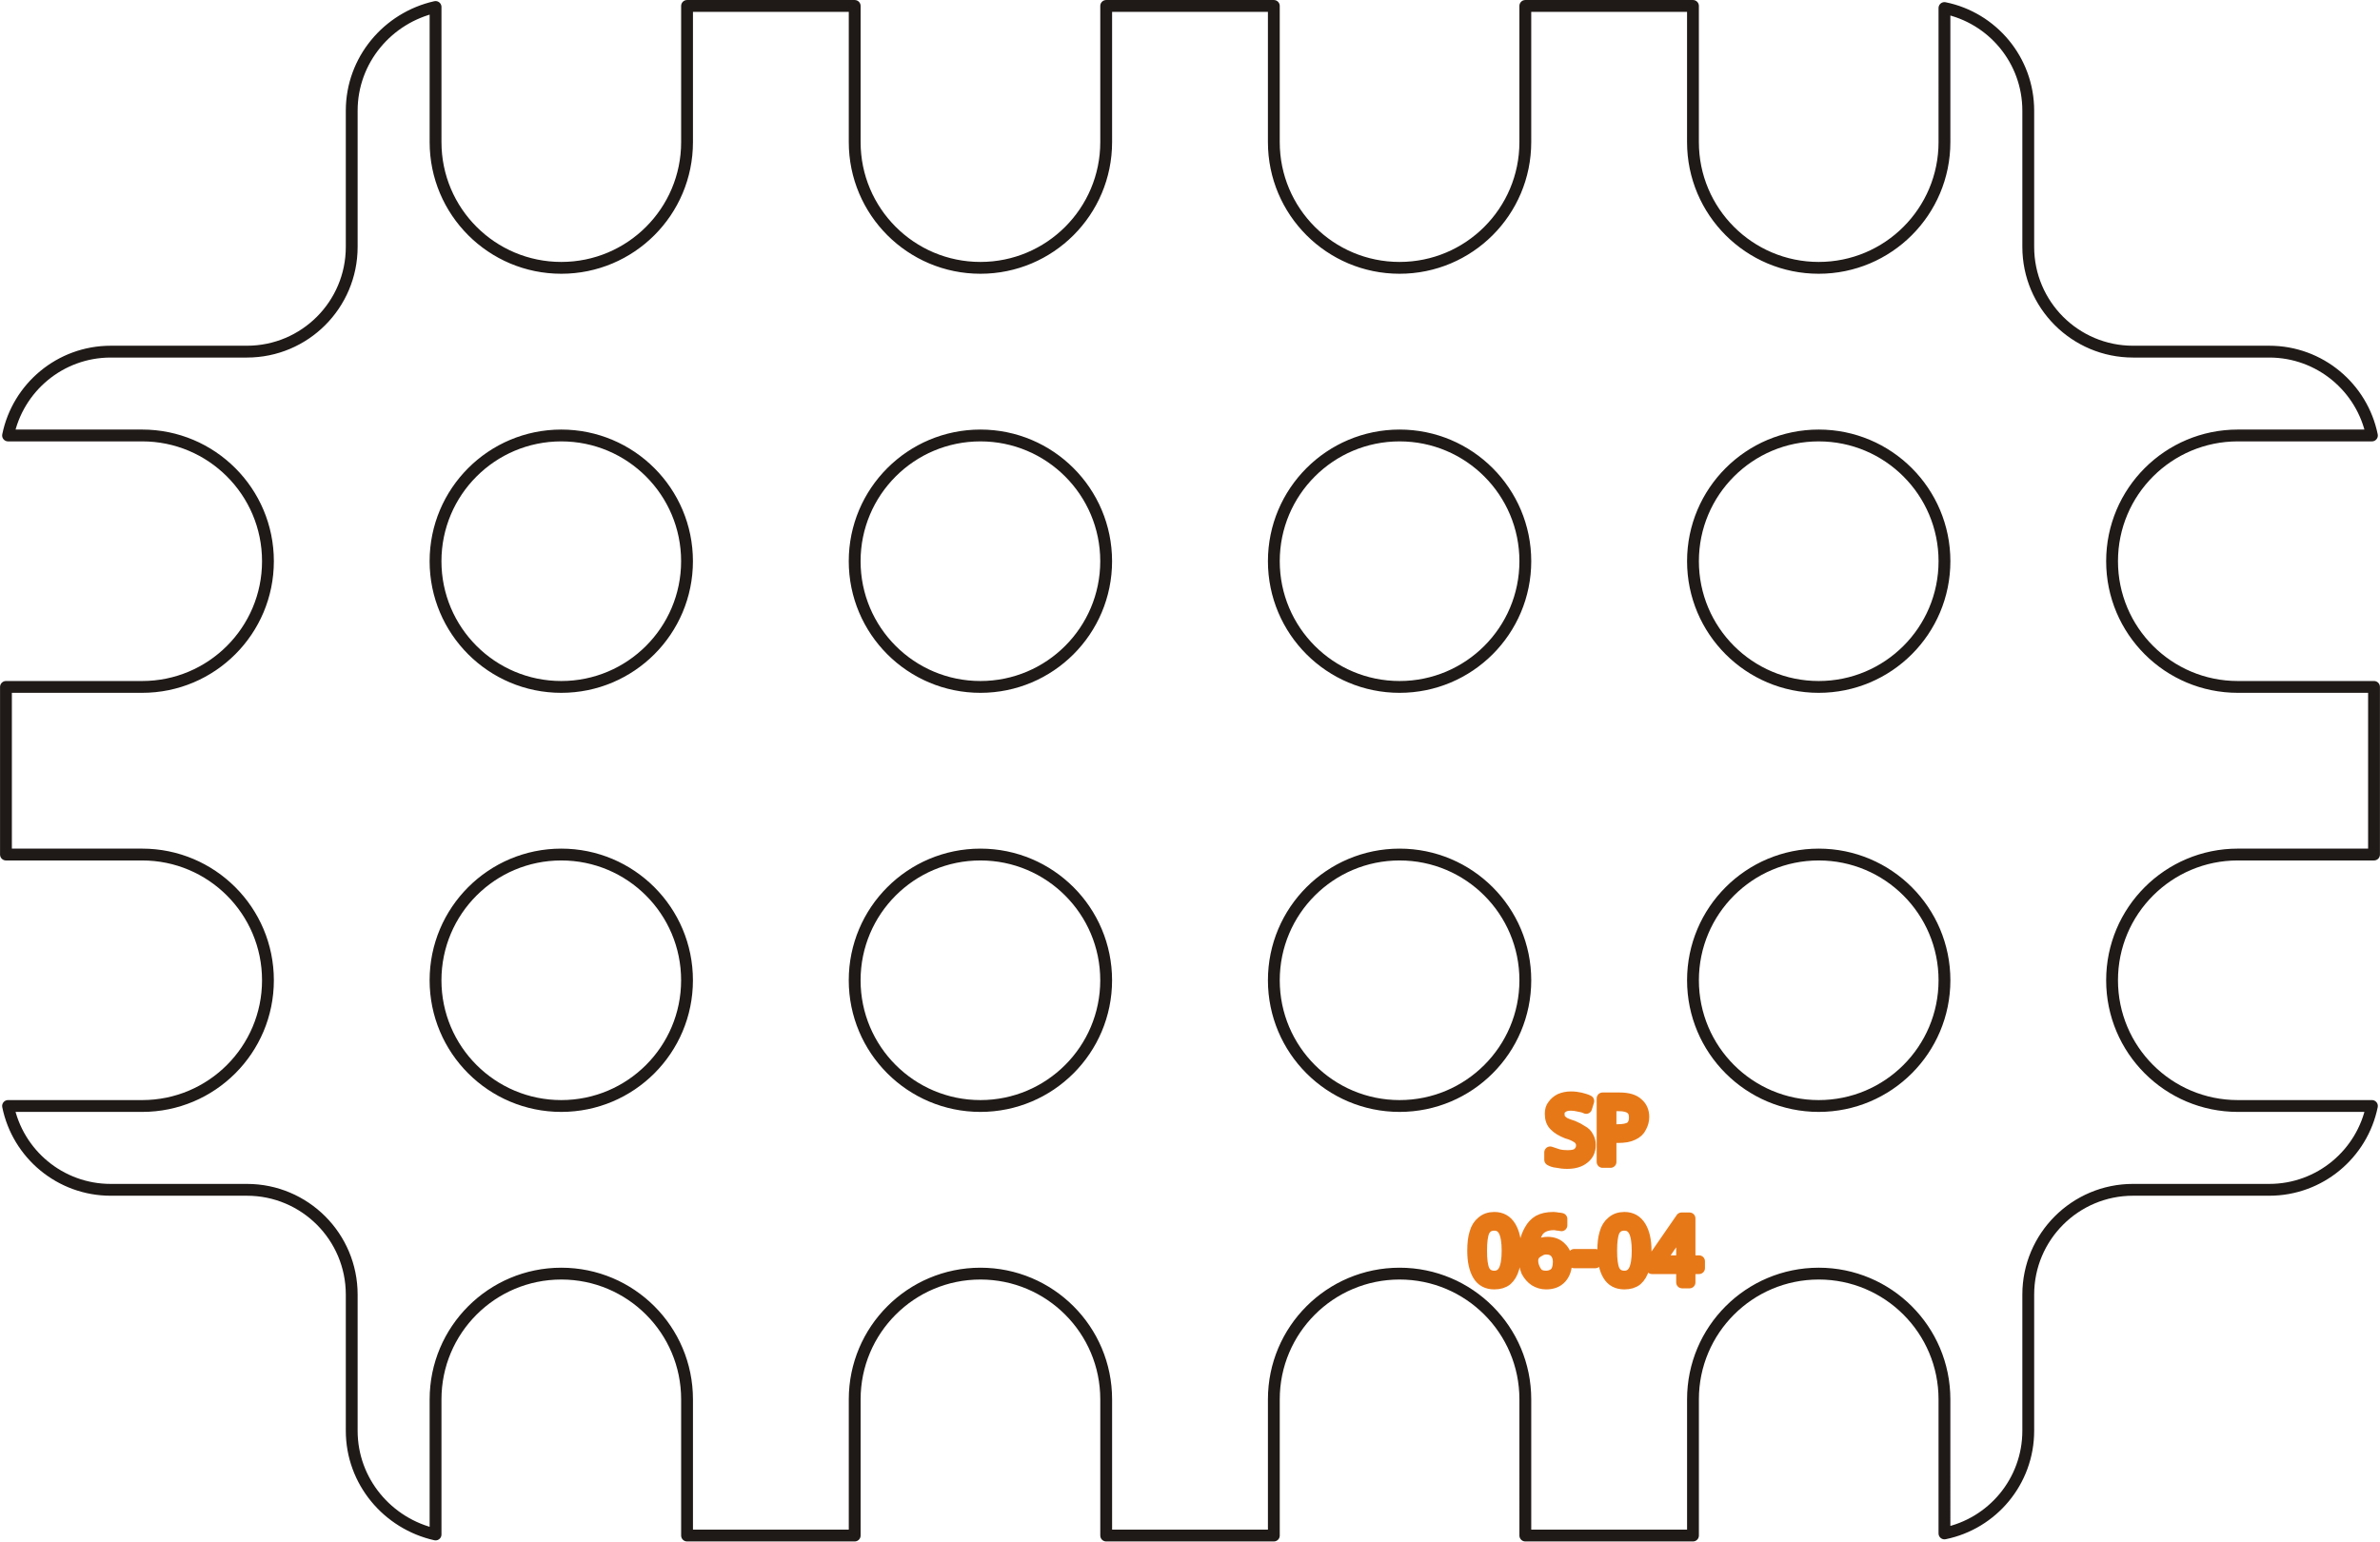
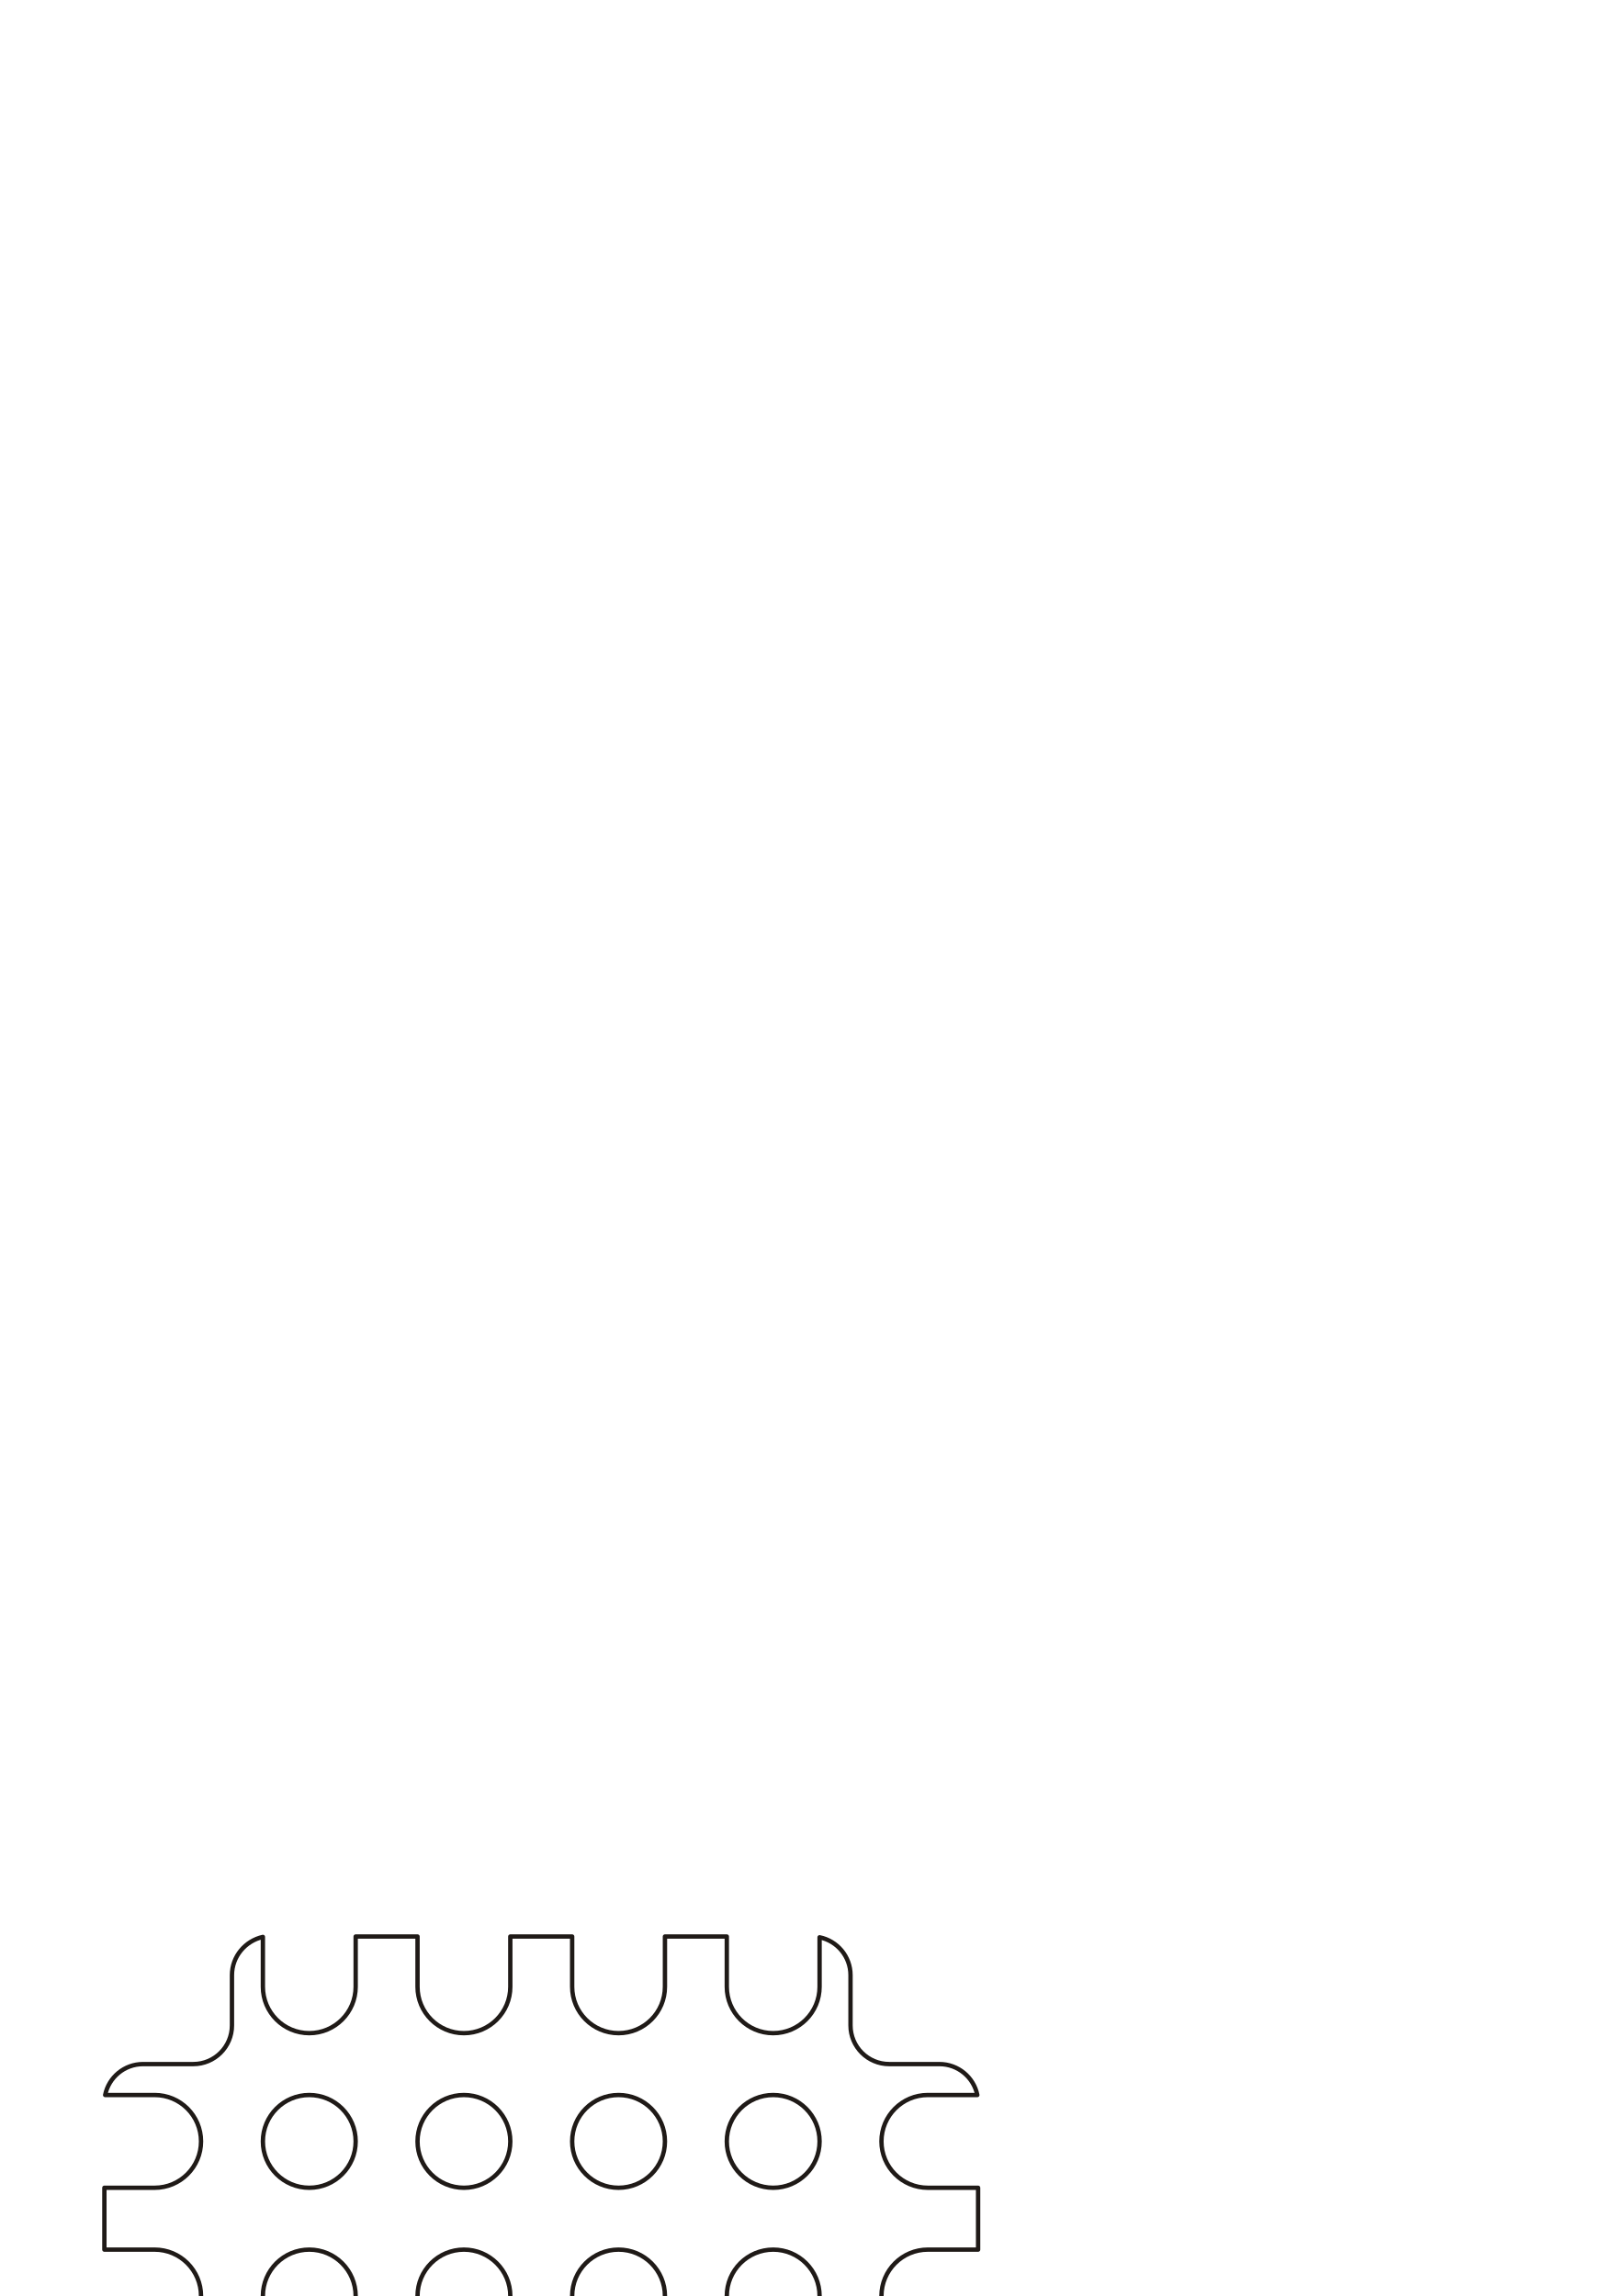
- <svg xmlns="http://www.w3.org/2000/svg" xml:space="preserve" width="113.564mm" height="73.564mm" style="shape-rendering:geometricPrecision; text-rendering:geometricPrecision; image-rendering:optimizeQuality; fill-rule:evenodd; clip-rule:evenodd" viewBox="0 0 70.258 45.511">
+ <svg xmlns="http://www.w3.org/2000/svg" xml:space="preserve" width="210mm" height="297mm" style="shape-rendering:geometricPrecision; text-rendering:geometricPrecision; image-rendering:optimizeQuality; fill-rule:evenodd; clip-rule:evenodd" viewBox="0 0 210 297">
  <defs>
    <font id="FontID0" font-variant="normal" class="str1" style="fill-rule:nonzero" font-weight="400">
      <font-face font-family="Eng_HelvLine">
	</font-face>
      <missing-glyph>
        <path d="M0 0z" />
      </missing-glyph>
      <glyph unicode="-" horiz-adv-x="519">
        <path d="M108.001 377.011l291.002 0 -291.002 0z" />
      </glyph>
      <glyph unicode="4" horiz-adv-x="705">
        <path d="M447.996 0l0 720.998 -339.995 -528.996 468.004 0 -468.004 0 339.995 528.996 0 -720.998z" />
      </glyph>
      <glyph unicode="6" horiz-adv-x="717">
        <path d="M155.009 216.994c0.165,32.669 5.48,62.174 16.158,88.843 10.488,26.504 25.323,49.323 44.504,68.504 18.992,18.992 41.504,33.662 67.158,43.985 25.677,10.347 53.835,15.496 84.166,15.685 30.496,0.165 59.008,-3.685 85.513,-11.339 26.504,-7.512 49.654,-19.843 69.827,-36.851 20.173,-16.819 36,-39.166 47.339,-66.993 11.315,-27.827 17.15,-61.654 17.315,-101.835 -0.165,-40.158 -6,-73.985 -17.315,-101.835 -11.339,-27.827 -27.166,-50.15 -47.339,-66.993 -20.173,-17.008 -43.323,-29.339 -69.827,-36.827 -26.504,-7.677 -55.016,-11.504 -85.513,-11.339 -30.331,0.165 -58.158,5.339 -83.67,15.662 -25.323,10.347 -47.315,25.016 -66.166,44.174 -18.827,18.992 -33.662,41.835 -44.315,68.504 -10.843,26.504 -16.677,55.985 -17.835,88.654 -0.685,16.512 -1.512,36.166 -2.669,59.008 -1.181,23.008 -1.843,48 -2.008,74.835 -0.165,27 0.661,54.827 2.835,83.339 2.008,28.654 6,56.835 11.835,84.662 5.835,27.662 14.173,53.835 25.158,78.331 11.008,24.496 25.181,46.158 42.685,65.008 17.646,18.827 39.166,33.662 64.654,44.481 25.512,10.677 55.678,16.181 90.497,16.347 30.331,-0.165 56.008,-3.165 77.339,-9 21.331,-5.835 38.835,-13.677 52.843,-23.339 13.819,-9.827 24.827,-20.504 32.811,-32.339 8.008,-11.669 14.008,-23.504 17.669,-35.339 3.85,-11.811 6.331,-22.819 7.347,-33 -1.016,10.181 -3.496,21.189 -7.347,33 -3.661,11.835 -9.661,23.669 -17.669,35.339 -7.984,11.835 -18.992,22.512 -32.811,32.339 -14.008,9.661 -31.512,17.504 -52.843,23.339 -21.331,5.835 -47.008,8.835 -77.339,9 -34.819,-0.165 -64.985,-5.669 -90.497,-16.347 -25.488,-10.819 -47.008,-25.654 -64.654,-44.481 -17.504,-18.851 -31.677,-40.512 -42.685,-65.008 -10.984,-24.496 -19.323,-50.67 -25.158,-78.331 -5.835,-27.827 -9.827,-56.008 -11.835,-84.662 -2.173,-28.512 -3,-56.339 -2.835,-83.339 0.165,-26.835 0.827,-51.827 2.008,-74.835 1.157,-22.843 1.984,-42.496 2.669,-59.008 1.157,-32.669 6.992,-62.15 17.835,-88.654 10.654,-26.669 25.488,-49.512 44.315,-68.504 18.851,-19.158 40.843,-33.827 66.166,-44.174 25.512,-10.323 53.339,-15.496 83.67,-15.662 30.496,-0.165 59.008,3.661 85.513,11.339 26.504,7.488 49.654,19.819 69.827,36.827 20.173,16.843 36,39.166 47.339,66.993 11.315,27.851 17.15,61.678 17.315,101.835 -0.165,40.181 -6,74.008 -17.315,101.835 -11.339,27.827 -27.166,50.174 -47.339,66.993 -20.173,17.008 -43.323,29.339 -69.827,36.851 -26.504,7.654 -55.016,11.504 -85.513,11.339 -30.331,-0.189 -58.489,-5.339 -84.166,-15.685 -25.654,-10.323 -48.166,-24.992 -67.158,-43.985 -19.181,-19.181 -34.016,-42 -44.504,-68.504 -10.677,-26.669 -15.992,-56.174 -16.158,-88.843z" />
      </glyph>
      <glyph unicode="0" horiz-adv-x="672">
        <path d="M326.01 0c34.984,0.165 65.15,6.331 90.331,18.331 24.992,12 45.827,29.174 62.481,51 16.512,21.992 29.504,48 39.166,78.001 9.52,30 16.347,62.835 20.173,98.835 4.016,36 6,73.843 5.835,113.836 0.165,39.827 -1.819,77.67 -5.835,113.505 -3.827,35.835 -10.654,68.835 -20.173,98.835 -9.661,29.835 -22.654,55.819 -39.166,78.001 -16.654,21.992 -37.489,39.166 -62.481,51.166 -25.181,12.165 -55.347,18.331 -90.331,18.496 -35.008,-0.165 -65.174,-6.331 -90.355,-18.496 -24.992,-12 -45.827,-29.174 -62.481,-51.166 -16.512,-22.181 -29.504,-48.166 -39.166,-78.001 -9.52,-30 -16.347,-63.001 -20.173,-98.835 -3.992,-35.835 -6,-73.678 -5.835,-113.505 -0.165,-39.992 1.843,-77.835 5.835,-113.836 3.827,-36 10.654,-68.835 20.173,-98.835 9.661,-30 22.654,-56.008 39.166,-78.001 16.654,-21.827 37.489,-39 62.481,-51 25.181,-12 55.347,-18.166 90.355,-18.331zm0 0c34.984,0.165 65.15,6.331 90.331,18.331 24.992,12 45.827,29.174 62.481,51 16.512,21.992 29.504,48 39.166,78.001 9.52,30 16.347,62.835 20.173,98.835 4.016,36 6,73.843 5.835,113.836 0.165,39.827 -1.819,77.67 -5.835,113.505 -3.827,35.835 -10.654,68.835 -20.173,98.835 -9.661,29.835 -22.654,55.819 -39.166,78.001 -16.654,21.992 -37.489,39.166 -62.481,51.166 -25.181,12.165 -55.347,18.331 -90.331,18.496 -35.008,-0.165 -65.174,-6.331 -90.355,-18.496 -24.992,-12 -45.827,-29.174 -62.481,-51.166 -16.512,-22.181 -29.504,-48.166 -39.166,-78.001 -9.52,-30 -16.347,-63.001 -20.173,-98.835 -3.992,-35.835 -6,-73.678 -5.835,-113.505 -0.165,-39.992 1.843,-77.835 5.835,-113.836 3.827,-36 10.654,-68.835 20.173,-98.835 9.661,-30 22.654,-56.008 39.166,-78.001 16.654,-21.827 37.489,-39 62.481,-51 25.181,-12 55.347,-18.166 90.355,-18.331z" />
      </glyph>
      <glyph unicode="P" horiz-adv-x="817">
        <path d="M216.002 0l0 720.998 230.01 0c45.992,-0.165 83.812,-5.339 113.647,-15.331 29.669,-9.827 53.008,-23.504 69.851,-40.843 16.819,-17.15 28.819,-36.827 36.166,-58.985 7.158,-22.181 11.315,-45.331 12.331,-69.851 1.157,-24.496 -1.677,-48.496 -8.339,-71.812 -6.827,-23.339 -18.331,-44.504 -34.843,-63.52 -16.323,-18.992 -38.481,-34.158 -66.331,-45.331 -27.827,-11.315 -62.316,-16.984 -103.489,-17.315l-249.002 0 249.002 0c40.323,0.331 74.504,6 102.166,17.315 27.827,11.173 50.008,26.339 66.662,45.331 16.512,19.016 28.347,40.181 35.339,63.52 6.992,23.315 9.992,47.315 8.835,71.812 -1.016,24.52 -5.173,47.67 -12.662,69.851 -7.347,22.158 -19.677,41.835 -36.52,58.985 -16.984,17.339 -40.323,31.016 -69.993,40.843 -29.835,9.992 -67.323,15.165 -112.82,15.331l-230.01 0 0 -720.998z" />
      </glyph>
      <glyph unicode="S" horiz-adv-x="747">
        <path d="M108.001 218.01c0.331,-39.851 7.323,-74.008 21.331,-102.52 13.843,-28.323 33.166,-51.496 57.496,-69.497 24.496,-17.835 52.678,-30.992 84.497,-39.496 31.677,-8.339 65.67,-12.496 101.67,-12.496 36.331,0.165 69.001,5.504 98.174,15.662 29.008,10.181 53.835,23.835 74.67,41.008 20.669,17.173 36.662,36.331 48,57.662 11.339,21.331 17.339,43.158 18.166,65.67 0.992,29.504 -3.331,56.504 -12.827,80.835 -9.52,24.331 -24.189,44.67 -44.008,61.323 -19.677,16.677 -44.504,28.347 -74.174,34.843l-244.986 53.008c-23.008,4.819 -42.851,12.992 -59.174,24.331 -16.347,11.48 -29.008,27.331 -37.678,47.67 -8.669,20.15 -13.158,45.827 -13.158,76.985 0,23.669 4.843,45.992 14.669,66.993 9.661,21 24,39.52 42.827,55.843 18.827,16.158 42.166,28.843 69.827,38.008 27.851,9.331 59.67,13.984 95.67,14.15 36.166,0 69.331,-4.158 99.662,-12.496 30.166,-8.339 56.339,-20.339 78.331,-36.331 22.016,-15.992 39,-35.67 50.67,-58.654 11.669,-23.173 17.173,-49.678 16.347,-79.512 0.827,29.835 -4.677,56.339 -16.347,79.512 -11.669,22.984 -28.654,42.662 -50.67,58.654 -21.992,15.992 -48.166,27.992 -78.331,36.331 -30.331,8.339 -63.497,12.496 -99.662,12.496 -36,-0.165 -67.819,-4.819 -95.67,-14.15 -27.662,-9.165 -51,-21.851 -69.827,-38.008 -18.827,-16.323 -33.166,-34.843 -42.827,-55.843 -9.827,-21 -14.669,-43.323 -14.669,-66.993 0,-31.158 4.323,-56.835 12.662,-76.82 8.504,-20.173 21,-35.835 37.347,-47.339 16.323,-11.339 36.331,-19.677 60.001,-24.827l244.986 -53.008c30.331,-6.496 55.347,-18.166 75.001,-34.843 19.843,-16.654 34.347,-36.992 43.678,-61.323 9.165,-24.331 13.323,-51.331 12.331,-80.835 -0.827,-22.512 -6.827,-44.339 -18.166,-65.67 -11.339,-21.331 -27.331,-40.489 -48,-57.662 -20.835,-17.173 -45.662,-30.827 -74.67,-41.008 -29.174,-10.158 -61.843,-15.496 -98.174,-15.662 -36,0 -69.993,4.158 -101.67,12.496 -31.819,8.504 -60.001,21.662 -84.497,39.496 -24.331,18 -43.654,41.174 -57.496,69.497 -14.008,28.512 -21,62.67 -21.331,102.52z" />
      </glyph>
    </font>
    <style type="text/css">
   
    @font-face { font-family:"Eng_HelvLine";src:url("#FontID0") format(svg)}
-     .str0 {stroke:#1F1A17;stroke-width:0.349;stroke-linecap:round;stroke-linejoin:round}
-     .str2 {stroke:#E77817;stroke-width:0.349;stroke-linecap:round;stroke-linejoin:round}
+     .str0 {stroke:#1F1A17;stroke-width:0.564;stroke-linecap:round;stroke-linejoin:round}
+     .str2 {stroke:#E77817;stroke-width:0.564;stroke-linecap:round;stroke-linejoin:round}
    .str1 {stroke-width:133.324;stroke-linecap:round;stroke-linejoin:round}
    .fil0 {fill:none}
-     .fnt0 {font-weight:normal;font-size:2.619;font-family:'Eng_HelvLine'}
+     .fnt0 {font-weight:normal;font-size:4.233;font-family:'Eng_HelvLine'}
   
  </style>
  </defs>
  <g id="Layer_x0020_1">
-     <path class="fil0 str0" d="M53.689 37.603c-2.05,0 -3.712,1.662 -3.712,3.712l0 4.021 -4.949 0 -6.1866e-005 -4.021c6.1866e-005,-2.05 -1.662,-3.712 -3.712,-3.712 -2.05,0 -3.712,1.662 -3.712,3.712l0 4.021 -4.949 0 -6.1866e-005 -4.021c6.1866e-005,-2.05 -1.662,-3.712 -3.712,-3.712 -2.05,0 -3.712,1.662 -3.712,3.712l0 4.021 -4.949 0 -6.1866e-005 -4.021c6.1866e-005,-2.05 -1.662,-3.712 -3.712,-3.712 -2.05,0 -3.712,1.662 -3.712,3.712l0 3.99c-1.412,-0.318 -2.475,-1.566 -2.475,-3.062l0 -4.021c0,-1.708 -1.385,-3.093 -3.093,-3.093l-4.021 0c-1.496,0 -2.745,-1.063 -3.031,-2.475l3.96 -6.1866e-005c2.05,6.1866e-005 3.712,-1.662 3.712,-3.712 0,-2.05 -1.662,-3.712 -3.712,-3.712l-4.022 0 0 -4.949 4.022 -6.1866e-005c2.05,6.1866e-005 3.712,-1.662 3.712,-3.712 0,-2.05 -1.662,-3.712 -3.712,-3.712l-3.96 0c0.287,-1.412 1.535,-2.475 3.031,-2.475l4.021 0c1.708,0 3.093,-1.385 3.093,-3.093l0 -4.021c0,-1.496 1.063,-2.745 2.475,-3.062l0 3.99c0,2.05 1.662,3.712 3.712,3.712 2.05,0 3.712,-1.662 3.712,-3.712l-6.1866e-005 -4.021 4.949 0 0 4.021c0,2.05 1.662,3.712 3.712,3.712 2.05,0 3.712,-1.662 3.712,-3.712l-6.1866e-005 -4.021 4.949 0 0 4.021c0,2.05 1.662,3.712 3.712,3.712 2.05,0 3.712,-1.662 3.712,-3.712l-6.1866e-005 -4.021 4.949 0 0 4.021c0,2.05 1.662,3.712 3.712,3.712 2.05,0 3.712,-1.662 3.712,-3.712l-6.1866e-005 -3.959c1.412,0.287 2.474,1.535 2.474,3.031l0 4.021c0,1.708 1.385,3.093 3.093,3.093l4.021 0c1.496,0 2.745,1.063 3.031,2.475l-3.959 0c-2.05,0 -3.712,1.662 -3.712,3.712 0,2.05 1.662,3.712 3.712,3.712l4.021 -6.1866e-005 0 4.949 -4.021 0c-2.05,0 -3.712,1.662 -3.712,3.712 0,2.05 1.662,3.712 3.712,3.712l3.959 -6.1866e-005c-0.287,1.412 -1.535,2.475 -3.031,2.475l-4.021 0c-1.708,0 -3.093,1.385 -3.093,3.093l0 4.021c0,1.496 -1.063,2.745 -2.474,3.031l-6.1866e-005 -3.959c6.1866e-005,-2.05 -1.662,-3.712 -3.712,-3.712z" />
-     <text x="45.621" y="34.302" class="fil0 str2 fnt0">SP</text>
-     <text x="43.362" y="37.861" class="fil0 str2 fnt0">06-04</text>
-     <circle class="fil0 str0" cx="16.569" cy="28.942" r="3.712" />
-     <circle class="fil0 str0" cx="16.569" cy="16.569" r="3.712" />
-     <circle class="fil0 str0" cx="28.942" cy="28.942" r="3.712" />
-     <circle class="fil0 str0" cx="28.942" cy="16.569" r="3.712" />
-     <circle class="fil0 str0" cx="41.316" cy="28.942" r="3.712" />
-     <circle class="fil0 str0" cx="41.316" cy="16.569" r="3.712" />
-     <circle class="fil0 str0" cx="53.689" cy="28.942" r="3.712" />
-     <circle class="fil0 str0" cx="53.689" cy="16.569" r="3.712" />
+     <path class="fil0 str0" d="M100 311c-3.313,0 -6,2.687 -6,6l0 6.5 -8 0 -0 -6.5c0,-3.313 -2.687,-6 -6,-6 -3.313,0 -6,2.687 -6,6l0 6.5 -8 0 -0 -6.5c0,-3.313 -2.687,-6 -6,-6 -3.313,0 -6,2.687 -6,6l0 6.5 -8 0 -0 -6.5c0,-3.313 -2.687,-6 -6,-6 -3.313,0 -6,2.687 -6,6l0 6.45c-2.282,-0.513 -4,-2.531 -4,-4.95l0 -6.5c0,-2.761 -2.239,-5 -5,-5l-6.5 0c-2.418,0 -4.436,-1.718 -4.9,-4l6.4 -0c3.313,0 6,-2.687 6,-6 0,-3.313 -2.687,-6 -6,-6l-6.5 0 0 -8 6.5 -0c3.313,0 6,-2.687 6,-6 0,-3.313 -2.687,-6 -6,-6l-6.4 0c0.464,-2.282 2.481,-4 4.9,-4l6.5 0c2.761,0 5,-2.239 5,-5l0 -6.5c0,-2.419 1.718,-4.437 4,-4.95l0 6.45c0,3.313 2.687,6 6,6 3.313,0 6,-2.687 6,-6l-0 -6.5 8 0 0 6.5c0,3.313 2.687,6 6,6 3.313,0 6,-2.687 6,-6l-0 -6.5 8 0 0 6.5c0,3.313 2.687,6 6,6 3.313,0 6,-2.687 6,-6l-0 -6.5 8 0 0 6.5c0,3.313 2.687,6 6,6 3.313,0 6,-2.687 6,-6l-0 -6.4c2.282,0.464 4,2.482 4,4.9l0 6.5c0,2.761 2.239,5 5,5l6.5 0c2.418,0 4.436,1.718 4.9,4l-6.399 0c-3.313,0 -6,2.687 -6,6 0,3.313 2.687,6 6,6l6.5 -0 0 8 -6.5 0c-3.313,0 -6,2.687 -6,6 0,3.313 2.687,6 6,6l6.399 -0c-0.463,2.282 -2.481,4 -4.9,4l-6.5 0c-2.761,0 -5,2.239 -5,5l0 6.5c0,2.418 -1.718,4.436 -4,4.9l-0 -6.4c0,-3.313 -2.687,-6 -6,-6z" />
+     <text x="86.958" y="305.664" class="fil0 str2 fnt0">SP</text>
+     <text x="83.307" y="311.417" class="fil0 str2 fnt0">06-04</text>
+     <circle class="fil0 str0" cx="40" cy="297" r="6" />
+     <circle class="fil0 str0" cx="40" cy="277" r="6" />
+     <circle class="fil0 str0" cx="60" cy="297" r="6" />
+     <circle class="fil0 str0" cx="60" cy="277" r="6" />
+     <circle class="fil0 str0" cx="80" cy="297" r="6" />
+     <circle class="fil0 str0" cx="80" cy="277" r="6" />
+     <circle class="fil0 str0" cx="100" cy="297" r="6" />
+     <circle class="fil0 str0" cx="100" cy="277" r="6" />
  </g>
</svg>
